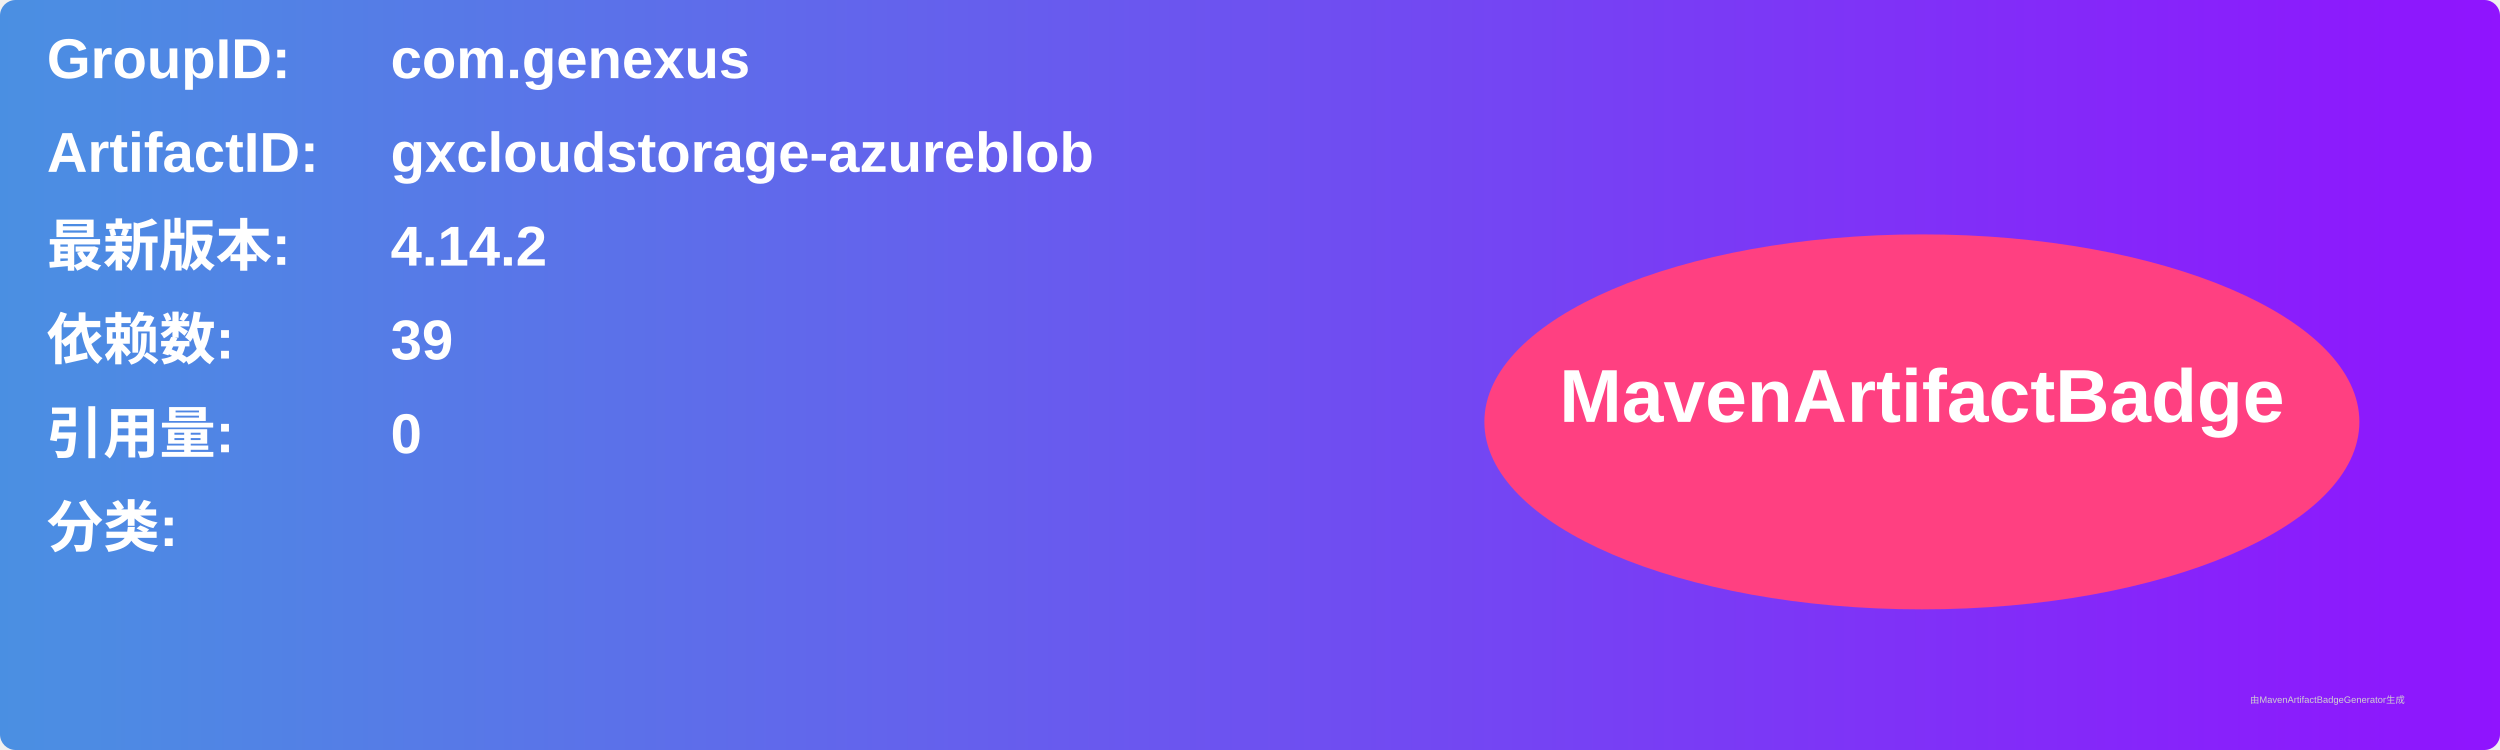
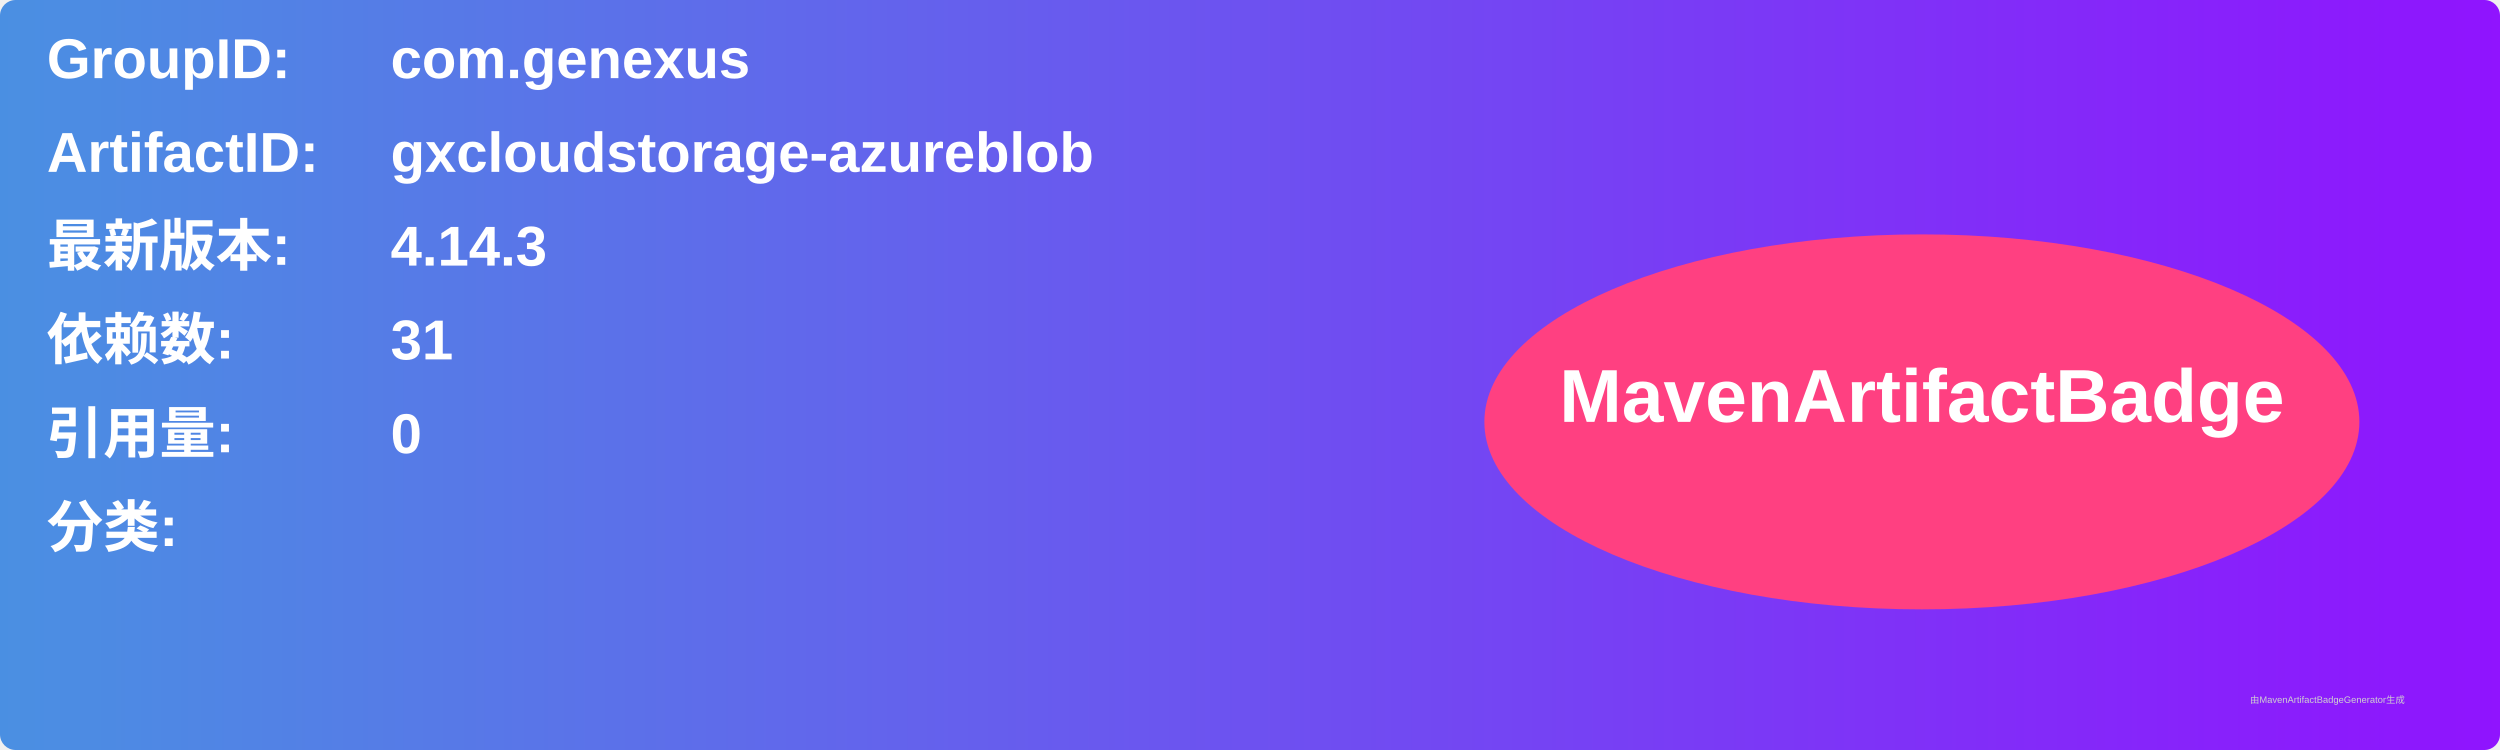
<svg xmlns="http://www.w3.org/2000/svg" width="800" height="240" viewBox="0 0 800 240">
  <linearGradient id="grad" x1="0%" y1="0%" x2="100%" y2="0%">
    <stop offset="0%" stop-color="#4a90e2" />
    <stop offset="100%" stop-color="#9013fe" />
  </linearGradient>
  <rect width="100%" height="100%" rx="5" ry="5" fill="url(#grad)" />
  <g transform="translate(15, 15)">
    <text x="0" y="10" font-family="Arial" font-size="18" fill="white" font-weight="bold" width="260">GroupID:</text>
    <text x="110" y="10" font-family="Arial" font-size="18" fill="white" font-weight="bold" width="460">com.genexus</text>
    <text x="0" y="40" font-family="Arial" font-size="18" fill="white" font-weight="bold" width="260">ArtifactID:</text>
    <text x="110" y="40" font-family="Arial" font-size="18" fill="white" font-weight="bold" width="460">gxcloudstorage-azureblob</text>
    <text x="0" y="70" font-family="Arial" font-size="18" fill="white" font-weight="bold">最新版本:</text>
    <text x="110" y="70" font-family="Arial" font-size="18" fill="white" font-weight="bold">
-       <tspan font-weight="bold">4.14.2</tspan>
+       <tspan font-weight="bold">4.14.3</tspan>
    </text>
    <text x="0" y="100" font-family="Arial" font-size="18" fill="white" font-weight="bold">依赖数: </text>
    <text x="110" y="100" font-family="Arial" font-size="18" fill="white">
-       <tspan font-weight="bold">39</tspan>
+       <tspan font-weight="bold">31</tspan>
    </text>
    <text x="0" y="130" font-family="Arial" font-size="18" fill="white" font-weight="bold">引用量: </text>
    <text x="110" y="130" font-family="Arial" font-size="18" fill="white">
      <tspan font-weight="bold">0</tspan>
    </text>
    <text x="0" y="160" font-family="Arial" font-size="18" fill="white" font-weight="bold">分类:</text>
    <text x="10" y="190" font-family="Arial" font-size="10" fill="white">
      <tspan font-weight="bold" />
    </text>
    <ellipse cx="600" cy="120" rx="140" ry="60" fill="#ff4081" />
    <text x="600" y="120" text-anchor="middle" font-family="Arial" font-size="24" fill="white" font-weight="bold">MavenArtifactBadge</text>
  </g>
  <text x="720" y="225" font-family="Arial" font-size="3" fill="#d0d0d0">由MavenArtifactBadgeGenerator生成</text>
</svg>
